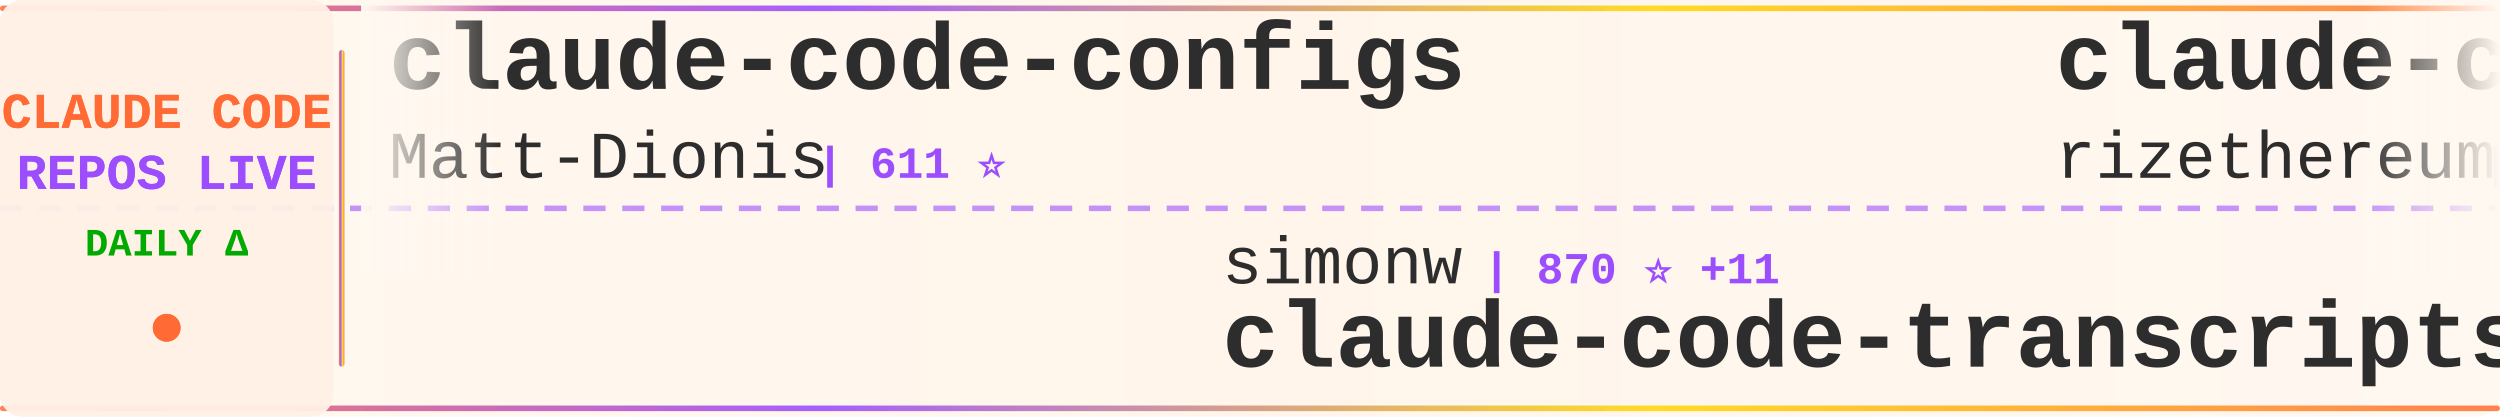
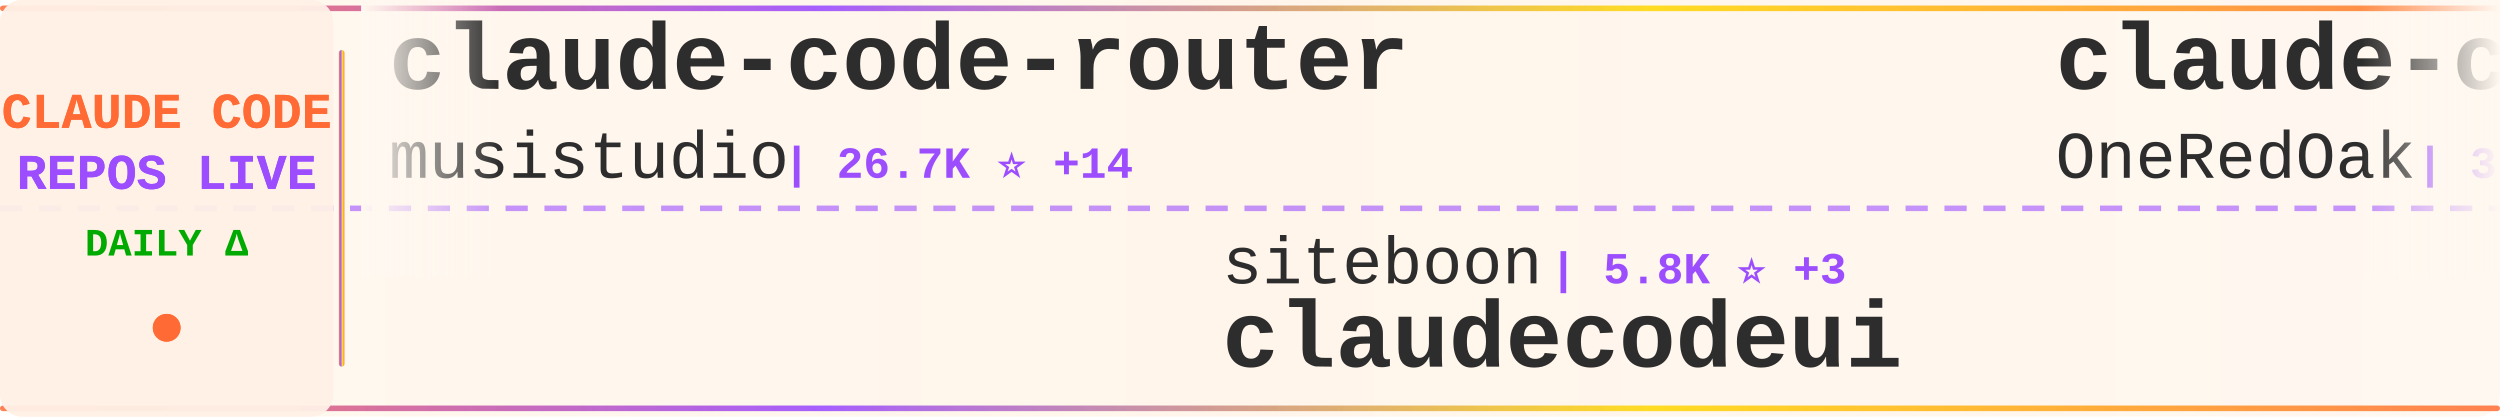
<svg xmlns="http://www.w3.org/2000/svg" width="900" height="150">
  <defs>
    <linearGradient id="tickerBg" x1="0%" y1="0%" x2="100%" y2="0%">
      <stop offset="0%" style="stop-color:#fff8f0;stop-opacity:0.98" />
      <stop offset="50%" style="stop-color:#fff5eb;stop-opacity:1" />
      <stop offset="100%" style="stop-color:#fff8f0;stop-opacity:0.98" />
    </linearGradient>
    <linearGradient id="borderGrad" x1="0%" y1="0%" x2="100%" y2="0%">
      <stop offset="0%" style="stop-color:#FF6B35;stop-opacity:0.85">
        <animate attributeName="stop-opacity" values="0.85;1;0.85" dur="2s" repeatCount="indefinite" />
      </stop>
      <stop offset="33%" style="stop-color:#9C4EFF;stop-opacity:0.9">
        <animate attributeName="stop-opacity" values="0.9;1;0.9" dur="2.2s" repeatCount="indefinite" />
      </stop>
      <stop offset="66%" style="stop-color:#FFD700;stop-opacity:0.85">
        <animate attributeName="stop-opacity" values="0.85;1;0.85" dur="1.8s" repeatCount="indefinite" />
      </stop>
      <stop offset="100%" style="stop-color:#FF6B35;stop-opacity:0.85">
        <animate attributeName="stop-opacity" values="0.85;1;0.85" dur="2s" repeatCount="indefinite" />
      </stop>
    </linearGradient>
    <filter id="textGlow">
      <feGaussianBlur stdDeviation="0.15" result="coloredBlur" />
      <feMerge>
        <feMergeNode in="coloredBlur" />
        <feMergeNode in="SourceGraphic" />
      </feMerge>
    </filter>
    <filter id="metricGlow">
      <feGaussianBlur stdDeviation="0.2" result="coloredBlur" />
      <feMerge>
        <feMergeNode in="coloredBlur" />
        <feMergeNode in="SourceGraphic" />
      </feMerge>
    </filter>
    <linearGradient id="leftFade" x1="0%" y1="0%" x2="100%" y2="0%">
      <stop offset="0%" style="stop-color:#fff8f0;stop-opacity:1" />
      <stop offset="100%" style="stop-color:#fff8f0;stop-opacity:0" />
    </linearGradient>
    <linearGradient id="rightFade" x1="0%" y1="0%" x2="100%" y2="0%">
      <stop offset="0%" style="stop-color:#fff8f0;stop-opacity:0" />
      <stop offset="100%" style="stop-color:#fff8f0;stop-opacity:1" />
    </linearGradient>
  </defs>
  <rect width="900" height="150" fill="url(#tickerBg)" rx="8" />
  <rect x="0" y="2" width="900" height="2" fill="url(#borderGrad)" rx="1" />
  <rect x="0" y="146" width="900" height="2" fill="url(#borderGrad)" rx="1" />
  <line x1="0" y1="75" x2="900" y2="75" stroke="#9C4EFF" stroke-width="2" stroke-dasharray="8 6" opacity="0.6" />
  <rect x="0" y="0" width="120" height="150" fill="#fff0e6" opacity="0.95" rx="8" />
  <text x="60" y="46" font-family="'Courier New', monospace" font-size="18" font-weight="bold" fill="#FF6B35" text-anchor="middle" filter="url(#textGlow)">
    CLAUDE CODE
  </text>
  <text x="60" y="68" font-family="'Courier New', monospace" font-size="18" font-weight="bold" fill="#9C4EFF" text-anchor="middle" filter="url(#textGlow)">
    REPOS LIVE
  </text>
  <text x="60" y="92" font-family="'Courier New', monospace" font-size="14" font-weight="bold" fill="#00aa00" text-anchor="middle">
    DAILY Δ
  </text>
  <circle cx="60" cy="118" r="5" fill="#FF6B35" filter="url(#metricGlow)">
    <animate attributeName="r" values="4;6;4" dur="1.5s" repeatCount="indefinite" />
    <animate attributeName="opacity" values="0.6;1;0.6" dur="1.5s" repeatCount="indefinite" />
  </circle>
  <rect x="122" y="18" width="2" height="114" fill="url(#borderGrad)" rx="1" />
  <clipPath id="tickerClip">
    <rect x="130" y="0" width="770" height="150" />
  </clipPath>
  <g clip-path="url(#tickerClip)">
    <g id="tickerItems">
      <animateTransform attributeName="transform" attributeType="XML" type="translate" from="0 0" to="-3000 0" dur="54s" repeatCount="indefinite" />
      <g transform="translate(0, 0)">
-         <text x="140" y="32" font-family="'Courier New', monospace" font-size="34" font-weight="bold" fill="#2d2d2d">claude-code-configs</text>
-         <text x="140" y="64" font-family="'Courier New', monospace" font-size="24" font-weight="normal" fill="#2d2d2d" opacity="1.0">Matt-Dionis</text>
-         <text x="294" y="64" font-family="'Courier New', monospace" font-size="16" font-weight="bold" fill="#9C4EFF"> | 611 ⭐</text>
+         <text x="140" y="32" font-family="'Courier New', monospace" font-size="34" font-weight="bold" fill="#2d2d2d">claude-code-router</text>
+         <text x="140" y="64" font-family="'Courier New', monospace" font-size="24" font-weight="normal" fill="#2d2d2d" opacity="1.0">musistudio</text>
+         <text x="282" y="64" font-family="'Courier New', monospace" font-size="16" font-weight="bold" fill="#9C4EFF"> | 26.7K ⭐ +14</text>
      </g>
      <g transform="translate(300, 0)">
-         <text x="140" y="102" font-family="'Courier New', monospace" font-size="24" font-weight="normal" fill="#2d2d2d" opacity="1.0">simonw</text>
-         <text x="234" y="102" font-family="'Courier New', monospace" font-size="16" font-weight="bold" fill="#9C4EFF"> | 870 ⭐ +11</text>
-         <text x="140" y="132" font-family="'Courier New', monospace" font-size="34" font-weight="bold" fill="#2d2d2d">claude-code-transcripts</text>
+         <text x="140" y="102" font-family="'Courier New', monospace" font-size="24" font-weight="normal" fill="#2d2d2d" opacity="1.0">siteboon</text>
+         <text x="258" y="102" font-family="'Courier New', monospace" font-size="16" font-weight="bold" fill="#9C4EFF"> | 5.8K ⭐ +3</text>
+         <text x="140" y="132" font-family="'Courier New', monospace" font-size="34" font-weight="bold" fill="#2d2d2d">claudecodeui</text>
      </g>
      <g transform="translate(600, 0)">
-         <text x="140" y="32" font-family="'Courier New', monospace" font-size="34" font-weight="bold" fill="#2d2d2d">claude-code-requirements...</text>
-         <text x="140" y="64" font-family="'Courier New', monospace" font-size="24" font-weight="normal" fill="#2d2d2d" opacity="1.0">rizethereum</text>
-         <text x="294" y="64" font-family="'Courier New', monospace" font-size="16" font-weight="bold" fill="#9C4EFF"> | 1.7K ⭐</text>
+         <text x="140" y="32" font-family="'Courier New', monospace" font-size="34" font-weight="bold" fill="#2d2d2d">claude-code-workflows</text>
+         <text x="140" y="64" font-family="'Courier New', monospace" font-size="24" font-weight="normal" fill="#2d2d2d" opacity="1.0">OneRedOak</text>
+         <text x="270" y="64" font-family="'Courier New', monospace" font-size="16" font-weight="bold" fill="#9C4EFF"> | 3.5K ⭐ +1</text>
      </g>
      <g transform="translate(900, 0)">
-         <text x="140" y="102" font-family="'Courier New', monospace" font-size="24" font-weight="normal" fill="#2d2d2d" opacity="1.0">anthropics</text>
-         <text x="282" y="102" font-family="'Courier New', monospace" font-size="16" font-weight="bold" fill="#9C4EFF"> | 55.6K ⭐ +315</text>
-         <text x="140" y="132" font-family="'Courier New', monospace" font-size="34" font-weight="bold" fill="#2d2d2d">skills</text>
+         <text x="140" y="102" font-family="'Courier New', monospace" font-size="24" font-weight="normal" fill="#2d2d2d" opacity="1.0">feiskyer</text>
+         <text x="258" y="102" font-family="'Courier New', monospace" font-size="16" font-weight="bold" fill="#9C4EFF"> | 1.1K ⭐</text>
+         <text x="140" y="132" font-family="'Courier New', monospace" font-size="34" font-weight="bold" fill="#2d2d2d">claude-code-settings</text>
      </g>
      <g transform="translate(1200, 0)">
-         <text x="140" y="32" font-family="'Courier New', monospace" font-size="34" font-weight="bold" fill="#2d2d2d">zcf</text>
-         <text x="140" y="64" font-family="'Courier New', monospace" font-size="24" font-weight="normal" fill="#2d2d2d" opacity="1.0">UfoMiao</text>
-         <text x="246" y="64" font-family="'Courier New', monospace" font-size="16" font-weight="bold" fill="#9C4EFF"> | 5.3K ⭐ +4</text>
+         <text x="140" y="32" font-family="'Courier New', monospace" font-size="34" font-weight="bold" fill="#2d2d2d">claude-code-log</text>
+         <text x="140" y="64" font-family="'Courier New', monospace" font-size="24" font-weight="normal" fill="#2d2d2d" opacity="1.0">daaain</text>
+         <text x="234" y="64" font-family="'Courier New', monospace" font-size="16" font-weight="bold" fill="#9C4EFF"> | 668 ⭐</text>
      </g>
      <g transform="translate(1500, 0)">
-         <text x="140" y="102" font-family="'Courier New', monospace" font-size="24" font-weight="normal" fill="#2d2d2d" opacity="1.0">disler</text>
-         <text x="234" y="102" font-family="'Courier New', monospace" font-size="16" font-weight="bold" fill="#9C4EFF"> | 2.1K ⭐ +2</text>
-         <text x="140" y="132" font-family="'Courier New', monospace" font-size="34" font-weight="bold" fill="#2d2d2d">claude-code-hooks-master...</text>
+         <text x="140" y="102" font-family="'Courier New', monospace" font-size="24" font-weight="normal" fill="#2d2d2d" opacity="1.0">anthropics</text>
+         <text x="282" y="102" font-family="'Courier New', monospace" font-size="16" font-weight="bold" fill="#9C4EFF"> | 5.1K ⭐ +11</text>
+         <text x="140" y="132" font-family="'Courier New', monospace" font-size="34" font-weight="bold" fill="#2d2d2d">claude-plugins-official</text>
      </g>
      <g transform="translate(1800, 0)">
-         <text x="140" y="32" font-family="'Courier New', monospace" font-size="34" font-weight="bold" fill="#2d2d2d">claude-code-showcase</text>
-         <text x="140" y="64" font-family="'Courier New', monospace" font-size="24" font-weight="normal" fill="#2d2d2d" opacity="1.0">ChrisWiles</text>
-         <text x="282" y="64" font-family="'Courier New', monospace" font-size="16" font-weight="bold" fill="#9C4EFF"> | 5.1K ⭐ +3</text>
+         <text x="140" y="32" font-family="'Courier New', monospace" font-size="34" font-weight="bold" fill="#2d2d2d">ralph-claude-code</text>
+         <text x="140" y="64" font-family="'Courier New', monospace" font-size="24" font-weight="normal" fill="#2d2d2d" opacity="1.0">frankbria</text>
+         <text x="270" y="64" font-family="'Courier New', monospace" font-size="16" font-weight="bold" fill="#9C4EFF"> | 5.8K ⭐ +14</text>
      </g>
      <g transform="translate(2100, 0)">
-         <text x="140" y="102" font-family="'Courier New', monospace" font-size="24" font-weight="normal" fill="#2d2d2d" opacity="1.0">peterkrueck</text>
-         <text x="294" y="102" font-family="'Courier New', monospace" font-size="16" font-weight="bold" fill="#9C4EFF"> | 1.3K ⭐ +1</text>
-         <text x="140" y="132" font-family="'Courier New', monospace" font-size="34" font-weight="bold" fill="#2d2d2d">Claude-Code-Development-...</text>
+         <text x="140" y="102" font-family="'Courier New', monospace" font-size="24" font-weight="normal" fill="#2d2d2d" opacity="1.0">davila7</text>
+         <text x="246" y="102" font-family="'Courier New', monospace" font-size="16" font-weight="bold" fill="#9C4EFF"> | 18.6K ⭐ +25</text>
+         <text x="140" y="132" font-family="'Courier New', monospace" font-size="34" font-weight="bold" fill="#2d2d2d">claude-code-templates</text>
      </g>
      <g transform="translate(2400, 0)">
-         <text x="140" y="32" font-family="'Courier New', monospace" font-size="34" font-weight="bold" fill="#2d2d2d">Claude-Code-Workflow</text>
-         <text x="140" y="64" font-family="'Courier New', monospace" font-size="24" font-weight="normal" fill="#2d2d2d" opacity="1.0">catlog22</text>
-         <text x="258" y="64" font-family="'Courier New', monospace" font-size="16" font-weight="bold" fill="#9C4EFF"> | 1.2K ⭐ +1</text>
+         <text x="140" y="32" font-family="'Courier New', monospace" font-size="34" font-weight="bold" fill="#2d2d2d">claude-code-docs</text>
+         <text x="140" y="64" font-family="'Courier New', monospace" font-size="24" font-weight="normal" fill="#2d2d2d" opacity="1.0">ericbuess</text>
+         <text x="270" y="64" font-family="'Courier New', monospace" font-size="16" font-weight="bold" fill="#9C4EFF"> | 644 ⭐ +2</text>
      </g>
      <g transform="translate(2700, 0)">
-         <text x="140" y="102" font-family="'Courier New', monospace" font-size="24" font-weight="normal" fill="#2d2d2d" opacity="1.0">anthropics</text>
-         <text x="282" y="102" font-family="'Courier New', monospace" font-size="16" font-weight="bold" fill="#9C4EFF"> | 4.4K ⭐ +3</text>
-         <text x="140" y="132" font-family="'Courier New', monospace" font-size="34" font-weight="bold" fill="#2d2d2d">claude-agent-sdk-python</text>
+         <text x="140" y="102" font-family="'Courier New', monospace" font-size="24" font-weight="normal" fill="#2d2d2d" opacity="1.0">ComposioHQ</text>
+         <text x="282" y="102" font-family="'Courier New', monospace" font-size="16" font-weight="bold" fill="#9C4EFF"> | 26.9K ⭐ +73</text>
+         <text x="140" y="132" font-family="'Courier New', monospace" font-size="34" font-weight="bold" fill="#2d2d2d">awesome-claude-skills</text>
      </g>
      <g transform="translate(3000, 0)">
-         <text x="140" y="32" font-family="'Courier New', monospace" font-size="34" font-weight="bold" fill="#2d2d2d">claude-code-configs</text>
-         <text x="140" y="64" font-family="'Courier New', monospace" font-size="24" font-weight="normal" fill="#2d2d2d" opacity="1.0">Matt-Dionis</text>
-         <text x="294" y="64" font-family="'Courier New', monospace" font-size="16" font-weight="bold" fill="#9C4EFF"> | 611 ⭐</text>
+         <text x="140" y="32" font-family="'Courier New', monospace" font-size="34" font-weight="bold" fill="#2d2d2d">claude-code-router</text>
+         <text x="140" y="64" font-family="'Courier New', monospace" font-size="24" font-weight="normal" fill="#2d2d2d" opacity="1.0">musistudio</text>
+         <text x="282" y="64" font-family="'Courier New', monospace" font-size="16" font-weight="bold" fill="#9C4EFF"> | 26.7K ⭐ +14</text>
      </g>
      <g transform="translate(3300, 0)">
-         <text x="140" y="102" font-family="'Courier New', monospace" font-size="24" font-weight="normal" fill="#2d2d2d" opacity="1.0">simonw</text>
-         <text x="234" y="102" font-family="'Courier New', monospace" font-size="16" font-weight="bold" fill="#9C4EFF"> | 870 ⭐ +11</text>
-         <text x="140" y="132" font-family="'Courier New', monospace" font-size="34" font-weight="bold" fill="#2d2d2d">claude-code-transcripts</text>
+         <text x="140" y="102" font-family="'Courier New', monospace" font-size="24" font-weight="normal" fill="#2d2d2d" opacity="1.0">siteboon</text>
+         <text x="258" y="102" font-family="'Courier New', monospace" font-size="16" font-weight="bold" fill="#9C4EFF"> | 5.8K ⭐ +3</text>
+         <text x="140" y="132" font-family="'Courier New', monospace" font-size="34" font-weight="bold" fill="#2d2d2d">claudecodeui</text>
      </g>
      <g transform="translate(3600, 0)">
-         <text x="140" y="32" font-family="'Courier New', monospace" font-size="34" font-weight="bold" fill="#2d2d2d">claude-code-requirements...</text>
-         <text x="140" y="64" font-family="'Courier New', monospace" font-size="24" font-weight="normal" fill="#2d2d2d" opacity="1.0">rizethereum</text>
-         <text x="294" y="64" font-family="'Courier New', monospace" font-size="16" font-weight="bold" fill="#9C4EFF"> | 1.7K ⭐</text>
+         <text x="140" y="32" font-family="'Courier New', monospace" font-size="34" font-weight="bold" fill="#2d2d2d">claude-code-workflows</text>
+         <text x="140" y="64" font-family="'Courier New', monospace" font-size="24" font-weight="normal" fill="#2d2d2d" opacity="1.0">OneRedOak</text>
+         <text x="270" y="64" font-family="'Courier New', monospace" font-size="16" font-weight="bold" fill="#9C4EFF"> | 3.5K ⭐ +1</text>
      </g>
      <g transform="translate(3900, 0)">
-         <text x="140" y="102" font-family="'Courier New', monospace" font-size="24" font-weight="normal" fill="#2d2d2d" opacity="1.0">anthropics</text>
-         <text x="282" y="102" font-family="'Courier New', monospace" font-size="16" font-weight="bold" fill="#9C4EFF"> | 55.6K ⭐ +315</text>
-         <text x="140" y="132" font-family="'Courier New', monospace" font-size="34" font-weight="bold" fill="#2d2d2d">skills</text>
+         <text x="140" y="102" font-family="'Courier New', monospace" font-size="24" font-weight="normal" fill="#2d2d2d" opacity="1.0">feiskyer</text>
+         <text x="258" y="102" font-family="'Courier New', monospace" font-size="16" font-weight="bold" fill="#9C4EFF"> | 1.1K ⭐</text>
+         <text x="140" y="132" font-family="'Courier New', monospace" font-size="34" font-weight="bold" fill="#2d2d2d">claude-code-settings</text>
      </g>
    </g>
  </g>
  <rect x="130" y="0" width="50" height="100" fill="url(#leftFade)" />
  <rect x="850" y="0" width="50" height="100" fill="url(#rightFade)" />
</svg>
